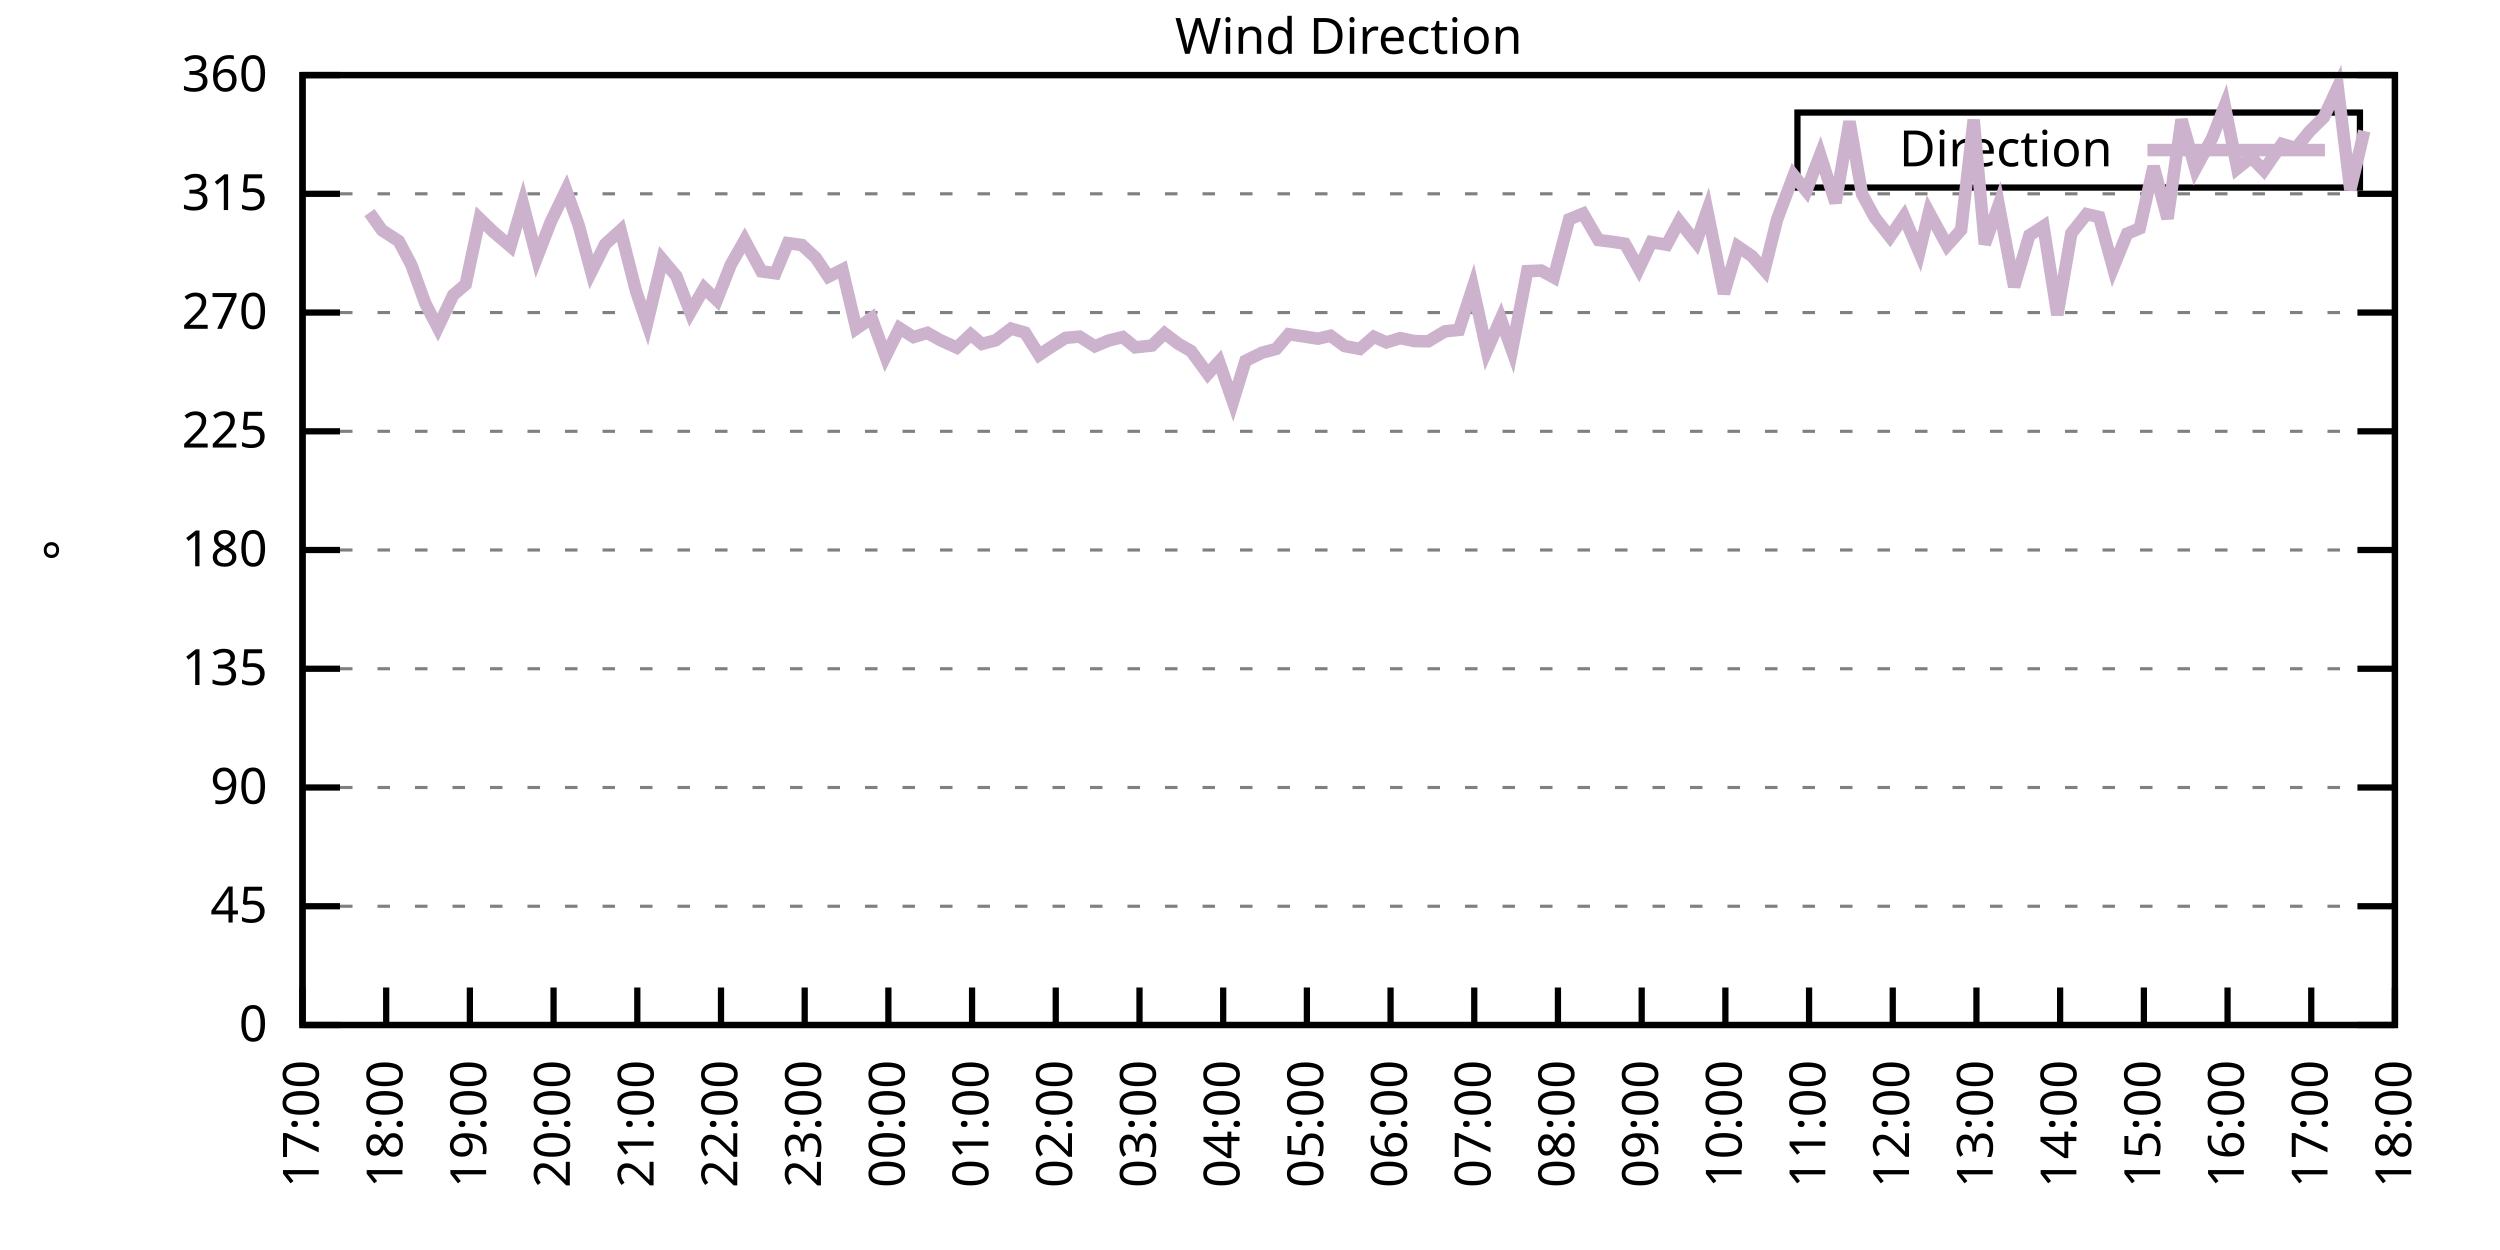
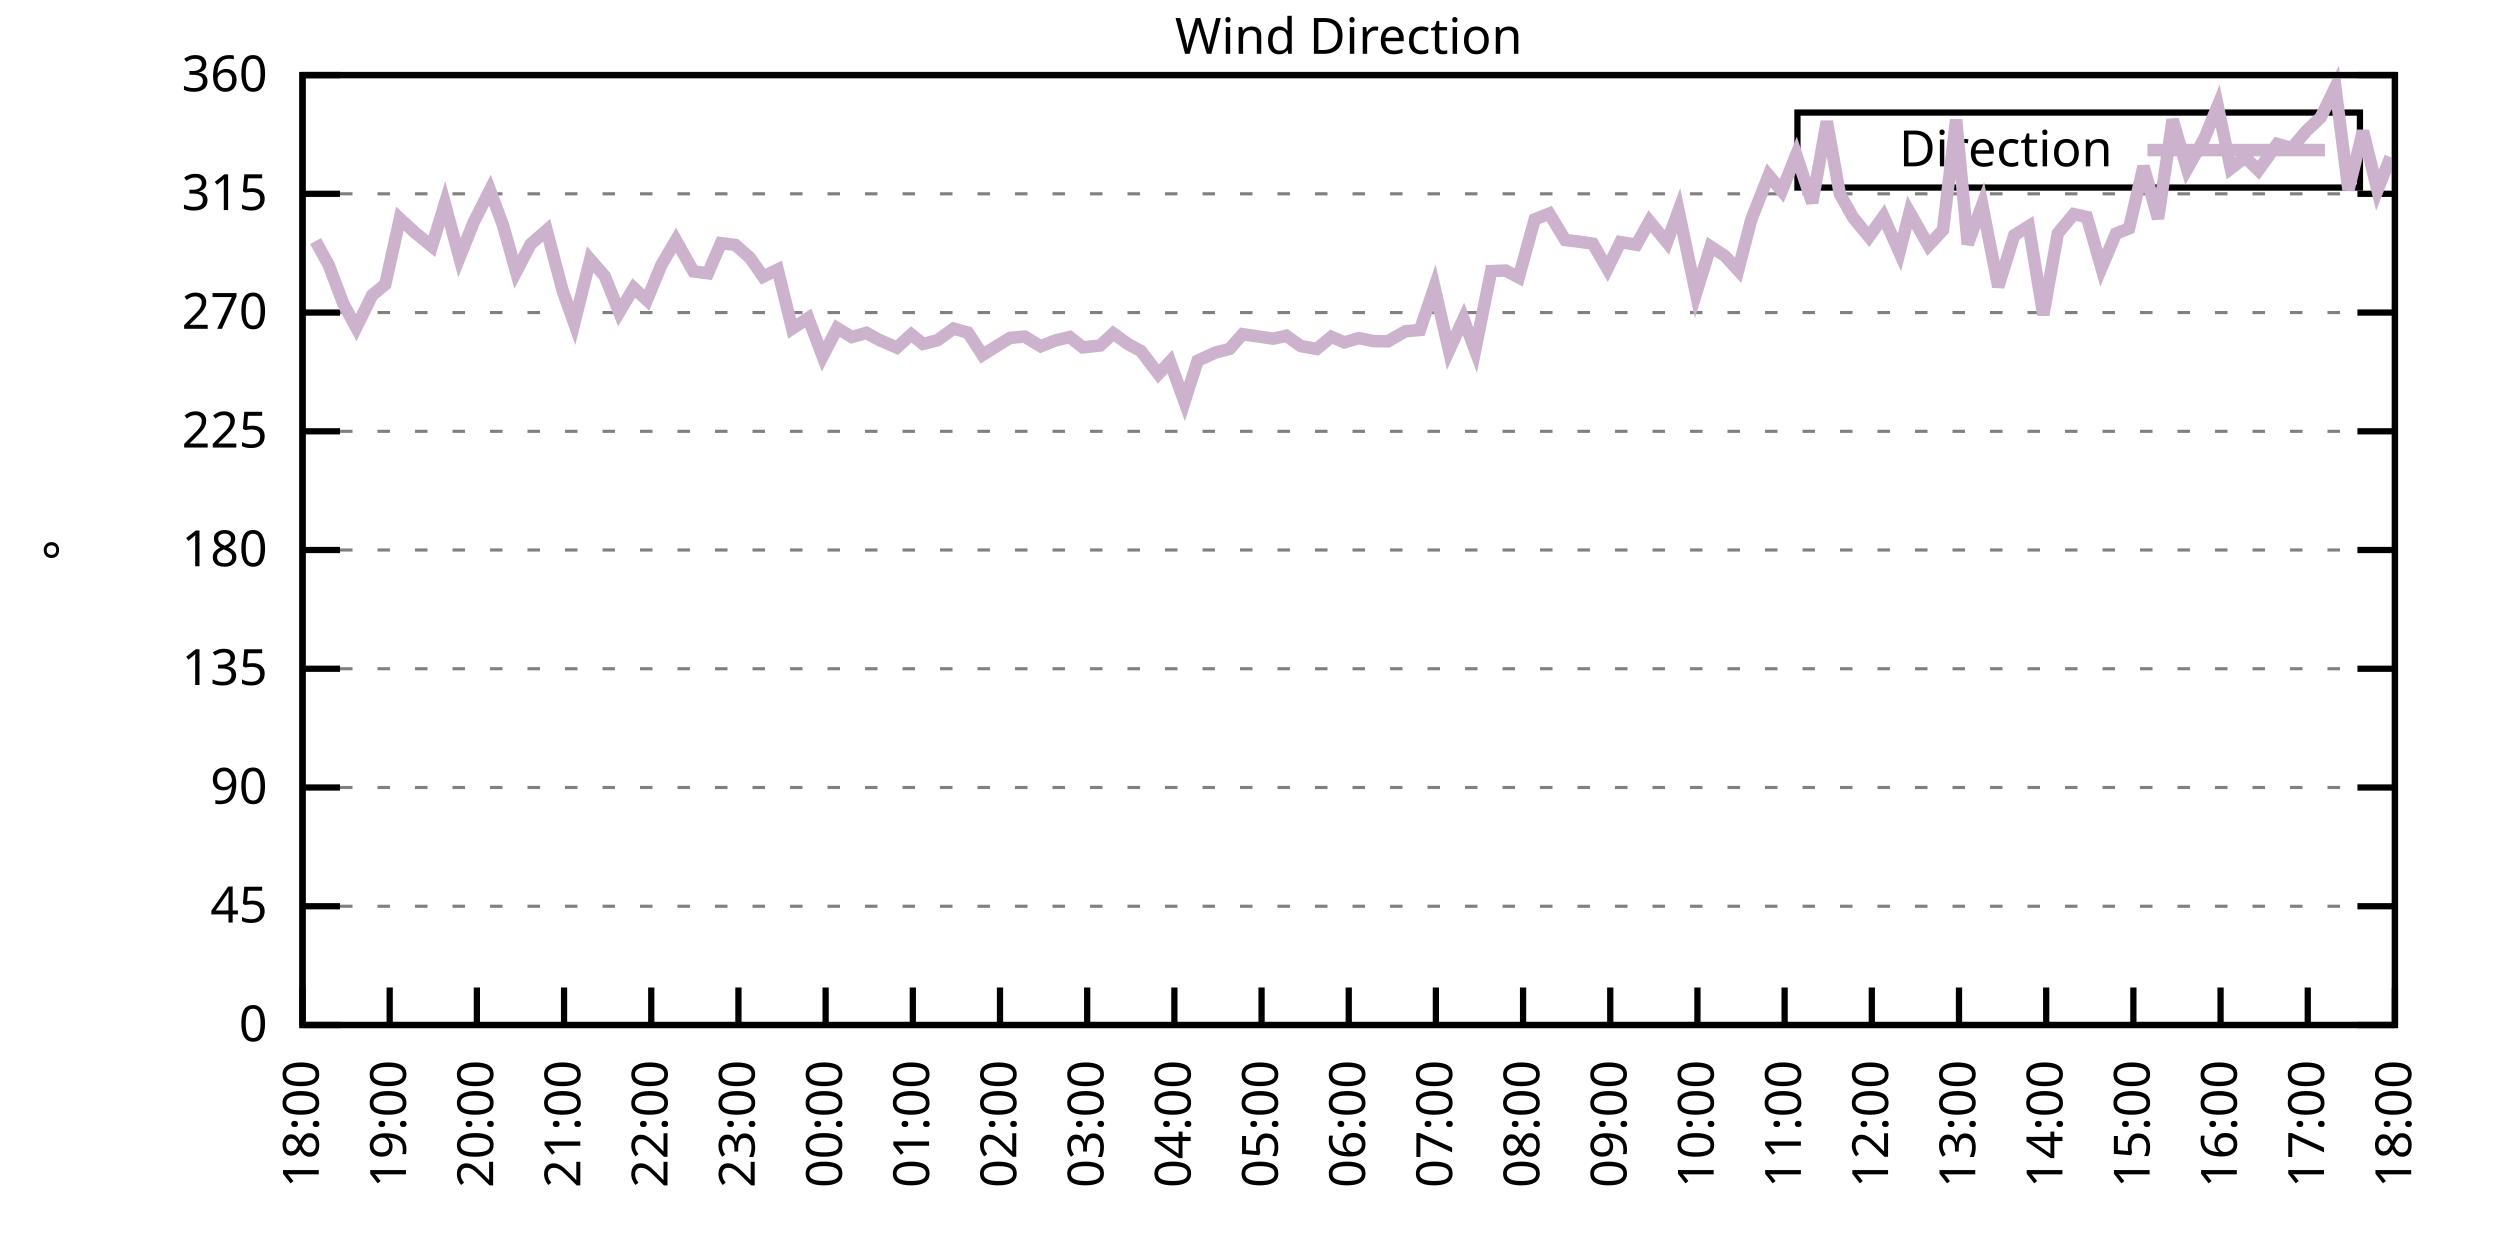
<svg xmlns="http://www.w3.org/2000/svg" xmlns:xlink="http://www.w3.org/1999/xlink" width="400" height="200" viewBox="0 0 400 200">
  <g id="gnuplot_canvas">
    <rect x="0" y="0" width="400" height="200" fill="none" />
    <defs>
      <circle id="gpDot" r="0.5" stroke-width="0.5" stroke="currentColor" />
      <path id="gpPt0" stroke-width="0.333" stroke="currentColor" d="M-1,0 h2 M0,-1 v2" />
      <path id="gpPt1" stroke-width="0.333" stroke="currentColor" d="M-1,-1 L1,1 M1,-1 L-1,1" />
      <path id="gpPt2" stroke-width="0.333" stroke="currentColor" d="M-1,0 L1,0 M0,-1 L0,1 M-1,-1 L1,1 M-1,1 L1,-1" />
      <rect id="gpPt3" stroke-width="0.333" stroke="currentColor" x="-1" y="-1" width="2" height="2" />
      <rect id="gpPt4" stroke-width="0.333" stroke="currentColor" fill="currentColor" x="-1" y="-1" width="2" height="2" />
      <circle id="gpPt5" stroke-width="0.333" stroke="currentColor" cx="0" cy="0" r="1" />
      <use xlink:href="#gpPt5" id="gpPt6" fill="currentColor" stroke="none" />
      <path id="gpPt7" stroke-width="0.333" stroke="currentColor" d="M0,-1.33 L-1.33,0.67 L1.33,0.67 z" />
      <use xlink:href="#gpPt7" id="gpPt8" fill="currentColor" stroke="none" />
      <use xlink:href="#gpPt7" id="gpPt9" stroke="currentColor" transform="rotate(180)" />
      <use xlink:href="#gpPt9" id="gpPt10" fill="currentColor" stroke="none" />
      <use xlink:href="#gpPt3" id="gpPt11" stroke="currentColor" transform="rotate(45)" />
      <use xlink:href="#gpPt11" id="gpPt12" fill="currentColor" stroke="none" />
      <path id="gpPt13" stroke-width="0.333" stroke="currentColor" d="M0,1.330 L1.265,0.411 L0.782,-1.067 L-0.782,-1.076 L-1.265,0.411 z" />
      <use xlink:href="#gpPt13" id="gpPt14" fill="currentColor" stroke="none" />
      <filter id="textbox" filterUnits="objectBoundingBox" x="0" y="0" height="1" width="1">
        <feFlood flood-color="white" flood-opacity="1" result="bgnd" />
        <feComposite in="SourceGraphic" in2="bgnd" operator="atop" />
      </filter>
      <filter id="greybox" filterUnits="objectBoundingBox" x="0" y="0" height="1" width="1">
        <feFlood flood-color="lightgrey" flood-opacity="1" result="grey" />
        <feComposite in="SourceGraphic" in2="grey" operator="atop" />
      </filter>
    </defs>
    <g fill="none" color="white" stroke="currentColor" stroke-width="1.00" stroke-linecap="butt" stroke-linejoin="miter">
</g>
    <g fill="none" color="black" stroke="currentColor" stroke-width="1.00" stroke-linecap="butt" stroke-linejoin="miter">
      <g stroke="none" shape-rendering="crispEdges">
        <polygon fill="rgb(255, 255, 255)" points="48.40,164.00 383.18,164.00 383.18,12.02 48.40,12.02 " />
      </g>
    </g>
    <g fill="none" color="black" stroke="currentColor" stroke-width="1.00" stroke-linecap="butt" stroke-linejoin="miter">
</g>
    <g fill="none" color="black" stroke="black" stroke-width="0.50" stroke-linecap="butt" stroke-linejoin="miter">
</g>
    <g fill="none" color="gray" stroke="currentColor" stroke-width="0.50" stroke-linecap="butt" stroke-linejoin="miter">
      <path stroke="gray" stroke-dasharray="2,4" class="gridline" d="M48.40,164.00 L383.19,164.00  " />
    </g>
    <g fill="none" color="gray" stroke="gray" stroke-width="1.00" stroke-linecap="butt" stroke-linejoin="miter">
</g>
    <g fill="none" color="black" stroke="currentColor" stroke-width="1.00" stroke-linecap="butt" stroke-linejoin="miter">
      <path stroke="black" d="M48.40,164.00 L54.40,164.00 M383.19,164.00 L377.19,164.00  " />
      <g transform="translate(42.80,166.60)" stroke="none" fill="black" font-family="Sans" font-size="8.00" text-anchor="end">
        <text>
          <tspan font-family="Sans"> 0</tspan>
        </text>
      </g>
    </g>
    <g fill="none" color="black" stroke="currentColor" stroke-width="1.00" stroke-linecap="butt" stroke-linejoin="miter">
</g>
    <g fill="none" color="black" stroke="black" stroke-width="0.50" stroke-linecap="butt" stroke-linejoin="miter">
</g>
    <g fill="none" color="gray" stroke="currentColor" stroke-width="0.50" stroke-linecap="butt" stroke-linejoin="miter">
      <path stroke="gray" stroke-dasharray="2,4" class="gridline" d="M48.40,145.00 L383.19,145.00  " />
    </g>
    <g fill="none" color="gray" stroke="gray" stroke-width="1.00" stroke-linecap="butt" stroke-linejoin="miter">
</g>
    <g fill="none" color="black" stroke="currentColor" stroke-width="1.00" stroke-linecap="butt" stroke-linejoin="miter">
      <path stroke="black" d="M48.40,145.00 L54.40,145.00 M383.19,145.00 L377.19,145.00  " />
      <g transform="translate(42.80,147.60)" stroke="none" fill="black" font-family="Sans" font-size="8.00" text-anchor="end">
        <text>
          <tspan font-family="Sans"> 45</tspan>
        </text>
      </g>
    </g>
    <g fill="none" color="black" stroke="currentColor" stroke-width="1.00" stroke-linecap="butt" stroke-linejoin="miter">
</g>
    <g fill="none" color="black" stroke="black" stroke-width="0.50" stroke-linecap="butt" stroke-linejoin="miter">
</g>
    <g fill="none" color="gray" stroke="currentColor" stroke-width="0.50" stroke-linecap="butt" stroke-linejoin="miter">
      <path stroke="gray" stroke-dasharray="2,4" class="gridline" d="M48.40,126.00 L383.19,126.00  " />
    </g>
    <g fill="none" color="gray" stroke="gray" stroke-width="1.00" stroke-linecap="butt" stroke-linejoin="miter">
</g>
    <g fill="none" color="black" stroke="currentColor" stroke-width="1.00" stroke-linecap="butt" stroke-linejoin="miter">
      <path stroke="black" d="M48.40,126.00 L54.40,126.00 M383.19,126.00 L377.19,126.00  " />
      <g transform="translate(42.80,128.60)" stroke="none" fill="black" font-family="Sans" font-size="8.00" text-anchor="end">
        <text>
          <tspan font-family="Sans"> 90</tspan>
        </text>
      </g>
    </g>
    <g fill="none" color="black" stroke="currentColor" stroke-width="1.00" stroke-linecap="butt" stroke-linejoin="miter">
</g>
    <g fill="none" color="black" stroke="black" stroke-width="0.50" stroke-linecap="butt" stroke-linejoin="miter">
</g>
    <g fill="none" color="gray" stroke="currentColor" stroke-width="0.50" stroke-linecap="butt" stroke-linejoin="miter">
      <path stroke="gray" stroke-dasharray="2,4" class="gridline" d="M48.40,107.00 L383.19,107.00  " />
    </g>
    <g fill="none" color="gray" stroke="gray" stroke-width="1.00" stroke-linecap="butt" stroke-linejoin="miter">
</g>
    <g fill="none" color="black" stroke="currentColor" stroke-width="1.00" stroke-linecap="butt" stroke-linejoin="miter">
      <path stroke="black" d="M48.40,107.00 L54.40,107.00 M383.19,107.00 L377.19,107.00  " />
      <g transform="translate(42.80,109.60)" stroke="none" fill="black" font-family="Sans" font-size="8.00" text-anchor="end">
        <text>
          <tspan font-family="Sans"> 135</tspan>
        </text>
      </g>
    </g>
    <g fill="none" color="black" stroke="currentColor" stroke-width="1.00" stroke-linecap="butt" stroke-linejoin="miter">
</g>
    <g fill="none" color="black" stroke="black" stroke-width="0.50" stroke-linecap="butt" stroke-linejoin="miter">
</g>
    <g fill="none" color="gray" stroke="currentColor" stroke-width="0.50" stroke-linecap="butt" stroke-linejoin="miter">
      <path stroke="gray" stroke-dasharray="2,4" class="gridline" d="M48.40,88.00 L383.19,88.00  " />
    </g>
    <g fill="none" color="gray" stroke="gray" stroke-width="1.00" stroke-linecap="butt" stroke-linejoin="miter">
</g>
    <g fill="none" color="black" stroke="currentColor" stroke-width="1.00" stroke-linecap="butt" stroke-linejoin="miter">
      <path stroke="black" d="M48.40,88.00 L54.40,88.00 M383.19,88.00 L377.19,88.00  " />
      <g transform="translate(42.80,90.60)" stroke="none" fill="black" font-family="Sans" font-size="8.00" text-anchor="end">
        <text>
          <tspan font-family="Sans"> 180</tspan>
        </text>
      </g>
    </g>
    <g fill="none" color="black" stroke="currentColor" stroke-width="1.00" stroke-linecap="butt" stroke-linejoin="miter">
</g>
    <g fill="none" color="black" stroke="black" stroke-width="0.50" stroke-linecap="butt" stroke-linejoin="miter">
</g>
    <g fill="none" color="gray" stroke="currentColor" stroke-width="0.50" stroke-linecap="butt" stroke-linejoin="miter">
      <path stroke="gray" stroke-dasharray="2,4" class="gridline" d="M48.40,69.01 L383.19,69.01  " />
    </g>
    <g fill="none" color="gray" stroke="gray" stroke-width="1.00" stroke-linecap="butt" stroke-linejoin="miter">
</g>
    <g fill="none" color="black" stroke="currentColor" stroke-width="1.00" stroke-linecap="butt" stroke-linejoin="miter">
      <path stroke="black" d="M48.40,69.01 L54.40,69.01 M383.19,69.01 L377.19,69.01  " />
      <g transform="translate(42.80,71.61)" stroke="none" fill="black" font-family="Sans" font-size="8.00" text-anchor="end">
        <text>
          <tspan font-family="Sans"> 225</tspan>
        </text>
      </g>
    </g>
    <g fill="none" color="black" stroke="currentColor" stroke-width="1.00" stroke-linecap="butt" stroke-linejoin="miter">
</g>
    <g fill="none" color="black" stroke="black" stroke-width="0.50" stroke-linecap="butt" stroke-linejoin="miter">
</g>
    <g fill="none" color="gray" stroke="currentColor" stroke-width="0.50" stroke-linecap="butt" stroke-linejoin="miter">
      <path stroke="gray" stroke-dasharray="2,4" class="gridline" d="M48.40,50.01 L383.19,50.01  " />
    </g>
    <g fill="none" color="gray" stroke="gray" stroke-width="1.00" stroke-linecap="butt" stroke-linejoin="miter">
</g>
    <g fill="none" color="black" stroke="currentColor" stroke-width="1.00" stroke-linecap="butt" stroke-linejoin="miter">
      <path stroke="black" d="M48.40,50.01 L54.40,50.01 M383.19,50.01 L377.19,50.01  " />
      <g transform="translate(42.80,52.61)" stroke="none" fill="black" font-family="Sans" font-size="8.00" text-anchor="end">
        <text>
          <tspan font-family="Sans"> 270</tspan>
        </text>
      </g>
    </g>
    <g fill="none" color="black" stroke="currentColor" stroke-width="1.00" stroke-linecap="butt" stroke-linejoin="miter">
</g>
    <g fill="none" color="black" stroke="black" stroke-width="0.50" stroke-linecap="butt" stroke-linejoin="miter">
</g>
    <g fill="none" color="gray" stroke="currentColor" stroke-width="0.50" stroke-linecap="butt" stroke-linejoin="miter">
      <path stroke="gray" stroke-dasharray="2,4" class="gridline" d="M48.40,31.01 L383.19,31.01  " />
    </g>
    <g fill="none" color="gray" stroke="gray" stroke-width="1.00" stroke-linecap="butt" stroke-linejoin="miter">
</g>
    <g fill="none" color="black" stroke="currentColor" stroke-width="1.00" stroke-linecap="butt" stroke-linejoin="miter">
      <path stroke="black" d="M48.40,31.01 L54.40,31.01 M383.19,31.01 L377.19,31.01  " />
      <g transform="translate(42.80,33.61)" stroke="none" fill="black" font-family="Sans" font-size="8.00" text-anchor="end">
        <text>
          <tspan font-family="Sans"> 315</tspan>
        </text>
      </g>
    </g>
    <g fill="none" color="black" stroke="currentColor" stroke-width="1.00" stroke-linecap="butt" stroke-linejoin="miter">
</g>
    <g fill="none" color="black" stroke="black" stroke-width="0.50" stroke-linecap="butt" stroke-linejoin="miter">
</g>
    <g fill="none" color="gray" stroke="currentColor" stroke-width="0.50" stroke-linecap="butt" stroke-linejoin="miter">
      <path stroke="gray" stroke-dasharray="2,4" class="gridline" d="M48.40,12.01 L383.19,12.01  " />
    </g>
    <g fill="none" color="gray" stroke="gray" stroke-width="1.00" stroke-linecap="butt" stroke-linejoin="miter">
</g>
    <g fill="none" color="black" stroke="currentColor" stroke-width="1.00" stroke-linecap="butt" stroke-linejoin="miter">
      <path stroke="black" d="M48.40,12.01 L54.40,12.01 M383.19,12.01 L377.19,12.01  " />
      <g transform="translate(42.80,14.61)" stroke="none" fill="black" font-family="Sans" font-size="8.00" text-anchor="end">
        <text>
          <tspan font-family="Sans"> 360</tspan>
        </text>
      </g>
    </g>
    <g fill="none" color="black" stroke="currentColor" stroke-width="1.00" stroke-linecap="butt" stroke-linejoin="miter">
      <path stroke="black" d="M48.40,164.00 L48.40,158.00  " />
      <g transform="translate(51.00,169.60) rotate(270.00)" stroke="none" fill="black" font-family="Sans" font-size="8.00" text-anchor="end">
        <text>
-           <tspan font-family="Sans">17:00</tspan>
-         </text>
-       </g>
-     </g>
-     <g fill="none" color="black" stroke="currentColor" stroke-width="1.00" stroke-linecap="butt" stroke-linejoin="miter">
-       <path stroke="black" d="M61.79,164.00 L61.79,158.00  " />
-       <g transform="translate(64.39,169.60) rotate(270.00)" stroke="none" fill="black" font-family="Sans" font-size="8.00" text-anchor="end">
-         <text>
          <tspan font-family="Sans">18:00</tspan>
        </text>
      </g>
    </g>
    <g fill="none" color="black" stroke="currentColor" stroke-width="1.00" stroke-linecap="butt" stroke-linejoin="miter">
-       <path stroke="black" d="M75.18,164.00 L75.18,158.00  " />
-       <g transform="translate(77.78,169.60) rotate(270.00)" stroke="none" fill="black" font-family="Sans" font-size="8.00" text-anchor="end">
+       <path stroke="black" d="M62.35,164.00 L62.35,158.00  " />
+       <g transform="translate(64.95,169.60) rotate(270.00)" stroke="none" fill="black" font-family="Sans" font-size="8.00" text-anchor="end">
        <text>
          <tspan font-family="Sans">19:00</tspan>
        </text>
      </g>
    </g>
    <g fill="none" color="black" stroke="currentColor" stroke-width="1.00" stroke-linecap="butt" stroke-linejoin="miter">
-       <path stroke="black" d="M88.57,164.00 L88.57,158.00  " />
-       <g transform="translate(91.17,169.60) rotate(270.00)" stroke="none" fill="black" font-family="Sans" font-size="8.00" text-anchor="end">
+       <path stroke="black" d="M76.30,164.00 L76.30,158.00  " />
+       <g transform="translate(78.90,169.60) rotate(270.00)" stroke="none" fill="black" font-family="Sans" font-size="8.00" text-anchor="end">
        <text>
          <tspan font-family="Sans">20:00</tspan>
        </text>
      </g>
    </g>
    <g fill="none" color="black" stroke="currentColor" stroke-width="1.00" stroke-linecap="butt" stroke-linejoin="miter">
-       <path stroke="black" d="M101.97,164.00 L101.97,158.00  " />
-       <g transform="translate(104.57,169.60) rotate(270.00)" stroke="none" fill="black" font-family="Sans" font-size="8.00" text-anchor="end">
+       <path stroke="black" d="M90.25,164.00 L90.25,158.00  " />
+       <g transform="translate(92.85,169.60) rotate(270.00)" stroke="none" fill="black" font-family="Sans" font-size="8.00" text-anchor="end">
        <text>
          <tspan font-family="Sans">21:00</tspan>
        </text>
      </g>
    </g>
    <g fill="none" color="black" stroke="currentColor" stroke-width="1.00" stroke-linecap="butt" stroke-linejoin="miter">
-       <path stroke="black" d="M115.36,164.00 L115.36,158.00  " />
-       <g transform="translate(117.96,169.60) rotate(270.00)" stroke="none" fill="black" font-family="Sans" font-size="8.00" text-anchor="end">
+       <path stroke="black" d="M104.20,164.00 L104.20,158.00  " />
+       <g transform="translate(106.80,169.60) rotate(270.00)" stroke="none" fill="black" font-family="Sans" font-size="8.00" text-anchor="end">
        <text>
          <tspan font-family="Sans">22:00</tspan>
        </text>
      </g>
    </g>
    <g fill="none" color="black" stroke="currentColor" stroke-width="1.00" stroke-linecap="butt" stroke-linejoin="miter">
-       <path stroke="black" d="M128.75,164.00 L128.75,158.00  " />
-       <g transform="translate(131.35,169.60) rotate(270.00)" stroke="none" fill="black" font-family="Sans" font-size="8.00" text-anchor="end">
+       <path stroke="black" d="M118.15,164.00 L118.15,158.00  " />
+       <g transform="translate(120.75,169.60) rotate(270.00)" stroke="none" fill="black" font-family="Sans" font-size="8.00" text-anchor="end">
        <text>
          <tspan font-family="Sans">23:00</tspan>
        </text>
      </g>
    </g>
    <g fill="none" color="black" stroke="currentColor" stroke-width="1.00" stroke-linecap="butt" stroke-linejoin="miter">
-       <path stroke="black" d="M142.14,164.00 L142.14,158.00  " />
-       <g transform="translate(144.74,169.60) rotate(270.00)" stroke="none" fill="black" font-family="Sans" font-size="8.00" text-anchor="end">
+       <path stroke="black" d="M132.10,164.00 L132.10,158.00  " />
+       <g transform="translate(134.70,169.60) rotate(270.00)" stroke="none" fill="black" font-family="Sans" font-size="8.00" text-anchor="end">
        <text>
          <tspan font-family="Sans">00:00</tspan>
        </text>
      </g>
    </g>
    <g fill="none" color="black" stroke="currentColor" stroke-width="1.00" stroke-linecap="butt" stroke-linejoin="miter">
-       <path stroke="black" d="M155.53,164.00 L155.53,158.00  " />
-       <g transform="translate(158.13,169.60) rotate(270.00)" stroke="none" fill="black" font-family="Sans" font-size="8.00" text-anchor="end">
+       <path stroke="black" d="M146.05,164.00 L146.05,158.00  " />
+       <g transform="translate(148.65,169.60) rotate(270.00)" stroke="none" fill="black" font-family="Sans" font-size="8.00" text-anchor="end">
        <text>
          <tspan font-family="Sans">01:00</tspan>
        </text>
      </g>
    </g>
    <g fill="none" color="black" stroke="currentColor" stroke-width="1.00" stroke-linecap="butt" stroke-linejoin="miter">
-       <path stroke="black" d="M168.92,164.00 L168.92,158.00  " />
-       <g transform="translate(171.52,169.60) rotate(270.00)" stroke="none" fill="black" font-family="Sans" font-size="8.00" text-anchor="end">
+       <path stroke="black" d="M160.00,164.00 L160.00,158.00  " />
+       <g transform="translate(162.60,169.60) rotate(270.00)" stroke="none" fill="black" font-family="Sans" font-size="8.00" text-anchor="end">
        <text>
          <tspan font-family="Sans">02:00</tspan>
        </text>
      </g>
    </g>
    <g fill="none" color="black" stroke="currentColor" stroke-width="1.00" stroke-linecap="butt" stroke-linejoin="miter">
-       <path stroke="black" d="M182.32,164.00 L182.32,158.00  " />
-       <g transform="translate(184.92,169.60) rotate(270.00)" stroke="none" fill="black" font-family="Sans" font-size="8.00" text-anchor="end">
+       <path stroke="black" d="M173.95,164.00 L173.95,158.00  " />
+       <g transform="translate(176.55,169.60) rotate(270.00)" stroke="none" fill="black" font-family="Sans" font-size="8.00" text-anchor="end">
        <text>
          <tspan font-family="Sans">03:00</tspan>
        </text>
      </g>
    </g>
    <g fill="none" color="black" stroke="currentColor" stroke-width="1.00" stroke-linecap="butt" stroke-linejoin="miter">
-       <path stroke="black" d="M195.71,164.00 L195.71,158.00  " />
-       <g transform="translate(198.31,169.60) rotate(270.00)" stroke="none" fill="black" font-family="Sans" font-size="8.00" text-anchor="end">
+       <path stroke="black" d="M187.90,164.00 L187.90,158.00  " />
+       <g transform="translate(190.50,169.60) rotate(270.00)" stroke="none" fill="black" font-family="Sans" font-size="8.00" text-anchor="end">
        <text>
          <tspan font-family="Sans">04:00</tspan>
        </text>
      </g>
    </g>
    <g fill="none" color="black" stroke="currentColor" stroke-width="1.00" stroke-linecap="butt" stroke-linejoin="miter">
-       <path stroke="black" d="M209.10,164.00 L209.10,158.00  " />
-       <g transform="translate(211.70,169.60) rotate(270.00)" stroke="none" fill="black" font-family="Sans" font-size="8.00" text-anchor="end">
+       <path stroke="black" d="M201.85,164.00 L201.85,158.00  " />
+       <g transform="translate(204.45,169.60) rotate(270.00)" stroke="none" fill="black" font-family="Sans" font-size="8.00" text-anchor="end">
        <text>
          <tspan font-family="Sans">05:00</tspan>
        </text>
      </g>
    </g>
    <g fill="none" color="black" stroke="currentColor" stroke-width="1.00" stroke-linecap="butt" stroke-linejoin="miter">
-       <path stroke="black" d="M222.49,164.00 L222.49,158.00  " />
-       <g transform="translate(225.09,169.60) rotate(270.00)" stroke="none" fill="black" font-family="Sans" font-size="8.00" text-anchor="end">
+       <path stroke="black" d="M215.80,164.00 L215.80,158.00  " />
+       <g transform="translate(218.40,169.60) rotate(270.00)" stroke="none" fill="black" font-family="Sans" font-size="8.00" text-anchor="end">
        <text>
          <tspan font-family="Sans">06:00</tspan>
        </text>
      </g>
    </g>
    <g fill="none" color="black" stroke="currentColor" stroke-width="1.00" stroke-linecap="butt" stroke-linejoin="miter">
-       <path stroke="black" d="M235.88,164.00 L235.88,158.00  " />
-       <g transform="translate(238.48,169.60) rotate(270.00)" stroke="none" fill="black" font-family="Sans" font-size="8.00" text-anchor="end">
+       <path stroke="black" d="M229.74,164.00 L229.74,158.00  " />
+       <g transform="translate(232.34,169.60) rotate(270.00)" stroke="none" fill="black" font-family="Sans" font-size="8.00" text-anchor="end">
        <text>
          <tspan font-family="Sans">07:00</tspan>
        </text>
      </g>
    </g>
    <g fill="none" color="black" stroke="currentColor" stroke-width="1.00" stroke-linecap="butt" stroke-linejoin="miter">
-       <path stroke="black" d="M249.27,164.00 L249.27,158.00  " />
-       <g transform="translate(251.87,169.60) rotate(270.00)" stroke="none" fill="black" font-family="Sans" font-size="8.00" text-anchor="end">
+       <path stroke="black" d="M243.69,164.00 L243.69,158.00  " />
+       <g transform="translate(246.29,169.60) rotate(270.00)" stroke="none" fill="black" font-family="Sans" font-size="8.00" text-anchor="end">
        <text>
          <tspan font-family="Sans">08:00</tspan>
        </text>
      </g>
    </g>
    <g fill="none" color="black" stroke="currentColor" stroke-width="1.00" stroke-linecap="butt" stroke-linejoin="miter">
-       <path stroke="black" d="M262.67,164.00 L262.67,158.00  " />
-       <g transform="translate(265.27,169.60) rotate(270.00)" stroke="none" fill="black" font-family="Sans" font-size="8.00" text-anchor="end">
+       <path stroke="black" d="M257.64,164.00 L257.64,158.00  " />
+       <g transform="translate(260.24,169.60) rotate(270.00)" stroke="none" fill="black" font-family="Sans" font-size="8.00" text-anchor="end">
        <text>
          <tspan font-family="Sans">09:00</tspan>
        </text>
      </g>
    </g>
    <g fill="none" color="black" stroke="currentColor" stroke-width="1.00" stroke-linecap="butt" stroke-linejoin="miter">
-       <path stroke="black" d="M276.06,164.00 L276.06,158.00  " />
-       <g transform="translate(278.66,169.60) rotate(270.00)" stroke="none" fill="black" font-family="Sans" font-size="8.00" text-anchor="end">
+       <path stroke="black" d="M271.59,164.00 L271.59,158.00  " />
+       <g transform="translate(274.19,169.60) rotate(270.00)" stroke="none" fill="black" font-family="Sans" font-size="8.00" text-anchor="end">
        <text>
          <tspan font-family="Sans">10:00</tspan>
        </text>
      </g>
    </g>
    <g fill="none" color="black" stroke="currentColor" stroke-width="1.00" stroke-linecap="butt" stroke-linejoin="miter">
-       <path stroke="black" d="M289.45,164.00 L289.45,158.00  " />
-       <g transform="translate(292.05,169.60) rotate(270.00)" stroke="none" fill="black" font-family="Sans" font-size="8.00" text-anchor="end">
+       <path stroke="black" d="M285.54,164.00 L285.54,158.00  " />
+       <g transform="translate(288.14,169.60) rotate(270.00)" stroke="none" fill="black" font-family="Sans" font-size="8.00" text-anchor="end">
        <text>
          <tspan font-family="Sans">11:00</tspan>
        </text>
      </g>
    </g>
    <g fill="none" color="black" stroke="currentColor" stroke-width="1.00" stroke-linecap="butt" stroke-linejoin="miter">
-       <path stroke="black" d="M302.84,164.00 L302.84,158.00  " />
-       <g transform="translate(305.44,169.60) rotate(270.00)" stroke="none" fill="black" font-family="Sans" font-size="8.00" text-anchor="end">
+       <path stroke="black" d="M299.49,164.00 L299.49,158.00  " />
+       <g transform="translate(302.09,169.60) rotate(270.00)" stroke="none" fill="black" font-family="Sans" font-size="8.00" text-anchor="end">
        <text>
          <tspan font-family="Sans">12:00</tspan>
        </text>
      </g>
    </g>
    <g fill="none" color="black" stroke="currentColor" stroke-width="1.00" stroke-linecap="butt" stroke-linejoin="miter">
-       <path stroke="black" d="M316.23,164.00 L316.23,158.00  " />
-       <g transform="translate(318.83,169.60) rotate(270.00)" stroke="none" fill="black" font-family="Sans" font-size="8.00" text-anchor="end">
+       <path stroke="black" d="M313.44,164.00 L313.44,158.00  " />
+       <g transform="translate(316.04,169.60) rotate(270.00)" stroke="none" fill="black" font-family="Sans" font-size="8.00" text-anchor="end">
        <text>
          <tspan font-family="Sans">13:00</tspan>
        </text>
      </g>
    </g>
    <g fill="none" color="black" stroke="currentColor" stroke-width="1.00" stroke-linecap="butt" stroke-linejoin="miter">
-       <path stroke="black" d="M329.62,164.00 L329.62,158.00  " />
-       <g transform="translate(332.22,169.60) rotate(270.00)" stroke="none" fill="black" font-family="Sans" font-size="8.00" text-anchor="end">
+       <path stroke="black" d="M327.39,164.00 L327.39,158.00  " />
+       <g transform="translate(329.99,169.60) rotate(270.00)" stroke="none" fill="black" font-family="Sans" font-size="8.00" text-anchor="end">
        <text>
          <tspan font-family="Sans">14:00</tspan>
        </text>
      </g>
    </g>
    <g fill="none" color="black" stroke="currentColor" stroke-width="1.00" stroke-linecap="butt" stroke-linejoin="miter">
-       <path stroke="black" d="M343.02,164.00 L343.02,158.00  " />
-       <g transform="translate(345.62,169.60) rotate(270.00)" stroke="none" fill="black" font-family="Sans" font-size="8.00" text-anchor="end">
+       <path stroke="black" d="M341.34,164.00 L341.34,158.00  " />
+       <g transform="translate(343.94,169.60) rotate(270.00)" stroke="none" fill="black" font-family="Sans" font-size="8.00" text-anchor="end">
        <text>
          <tspan font-family="Sans">15:00</tspan>
        </text>
      </g>
    </g>
    <g fill="none" color="black" stroke="currentColor" stroke-width="1.00" stroke-linecap="butt" stroke-linejoin="miter">
-       <path stroke="black" d="M356.41,164.00 L356.41,158.00  " />
-       <g transform="translate(359.01,169.60) rotate(270.00)" stroke="none" fill="black" font-family="Sans" font-size="8.00" text-anchor="end">
+       <path stroke="black" d="M355.29,164.00 L355.29,158.00  " />
+       <g transform="translate(357.89,169.60) rotate(270.00)" stroke="none" fill="black" font-family="Sans" font-size="8.00" text-anchor="end">
        <text>
          <tspan font-family="Sans">16:00</tspan>
        </text>
      </g>
    </g>
    <g fill="none" color="black" stroke="currentColor" stroke-width="1.00" stroke-linecap="butt" stroke-linejoin="miter">
-       <path stroke="black" d="M369.80,164.00 L369.80,158.00  " />
-       <g transform="translate(372.40,169.60) rotate(270.00)" stroke="none" fill="black" font-family="Sans" font-size="8.00" text-anchor="end">
+       <path stroke="black" d="M369.24,164.00 L369.24,158.00  " />
+       <g transform="translate(371.84,169.60) rotate(270.00)" stroke="none" fill="black" font-family="Sans" font-size="8.00" text-anchor="end">
        <text>
          <tspan font-family="Sans">17:00</tspan>
        </text>
      </g>
    </g>
    <g fill="none" color="black" stroke="currentColor" stroke-width="1.00" stroke-linecap="butt" stroke-linejoin="miter">
      <path stroke="black" d="M383.19,164.00 L383.19,158.00  " />
      <g transform="translate(385.79,169.60) rotate(270.00)" stroke="none" fill="black" font-family="Sans" font-size="8.00" text-anchor="end">
        <text>
          <tspan font-family="Sans">18:00</tspan>
        </text>
      </g>
    </g>
    <g fill="none" color="black" stroke="currentColor" stroke-width="1.00" stroke-linecap="butt" stroke-linejoin="miter">
</g>
    <g fill="none" color="black" stroke="currentColor" stroke-width="1.00" stroke-linecap="butt" stroke-linejoin="miter">
      <path stroke="black" d="M48.40,12.01 L48.40,164.00 L383.19,164.00 L383.19,12.01 L48.40,12.01 Z  " />
    </g>
    <g fill="none" color="black" stroke="currentColor" stroke-width="1.00" stroke-linecap="butt" stroke-linejoin="miter">
</g>
    <g fill="none" color="black" stroke="currentColor" stroke-width="1.00" stroke-linecap="butt" stroke-linejoin="miter">
      <path stroke="black" d="M287.59,30.01 L287.59,18.01 L377.59,18.01 L377.59,30.01 L287.59,30.01 Z  " />
    </g>
    <g id="Wind_direction_plot_1">
      <g fill="none" color="white" stroke="black" stroke-width="2.00" stroke-linecap="butt" stroke-linejoin="miter">
</g>
      <g fill="none" color="black" stroke="currentColor" stroke-width="2.00" stroke-linecap="butt" stroke-linejoin="miter">
        <g transform="translate(337.99,26.61)" stroke="none" fill="black" font-family="Sans" font-size="8.00" text-anchor="end">
          <text>
            <tspan font-family="Sans">Direction</tspan>
          </text>
        </g>
      </g>
      <g fill="none" color="black" stroke="currentColor" stroke-width="2.00" stroke-linecap="butt" stroke-linejoin="miter">
-         <path stroke="rgb(204, 178, 204)" d="M343.59,24.01 L371.99,24.01 M59.11,34.01 L61.12,36.84 L63.80,38.57 L65.81,42.37 L68.04,48.53 L70.05,52.41   L72.50,47.22 L74.51,45.49 L76.75,34.98 L78.98,37.13 L81.66,39.41 L83.66,32.57 L85.90,41.23 L88.13,35.48   L90.58,30.42 L92.59,36.03 L94.60,43.51 L96.83,39.07 L99.29,36.84 L101.74,46.50 L103.53,51.74 L105.98,41.52   L108.22,44.18 L110.45,49.97 L112.68,46.08 L114.69,48.02 L116.92,42.37 L119.15,38.44 L121.83,43.42 L124.06,43.72   L126.07,38.90 L128.30,39.20 L130.54,41.27 L132.54,44.27 L134.78,43.13 L137.01,52.58 L139.46,50.89 L141.69,57.02   L143.93,52.50 L146.16,53.93 L148.39,53.26 L150.40,54.40 L153.08,55.62 L155.31,53.51 L157.10,55.03 L159.33,54.44   L161.78,52.58 L164.01,53.22 L166.25,56.80 L168.03,55.62 L170.49,54.06 L172.72,53.85 L175.17,55.41 L177.41,54.48   L179.64,53.93 L181.65,55.58 L184.32,55.28 L186.33,53.34 L188.57,55.03 L190.57,56.17 L193.25,59.84 L195.04,57.86   L197.27,64.28 L199.28,57.73 L201.96,56.42 L204.19,55.83 L206.20,53.47 L210.88,54.19 L212.89,53.72 L215.13,55.37   L217.58,55.83 L219.81,53.89 L221.82,54.78 L224.05,54.10 L226.29,54.57 L228.52,54.61 L231.20,53.01 L233.43,52.79   L235.66,45.95 L237.89,56.09 L240.12,51.02 L241.91,56.04 L244.36,43.38 L246.60,43.29 L248.60,44.39 L251.06,35.10   L253.29,34.18 L255.75,38.40 L257.76,38.65 L259.99,38.99 L262.22,43.00 L264.23,38.73 L266.68,39.16 L268.69,35.40   L271.37,38.78 L273.16,33.71 L275.83,46.97 L278.07,39.45 L280.30,40.97 L282.31,43.25 L284.32,35.15 L286.99,28.05   L289.00,30.54 L291.23,24.76 L293.69,32.44 L295.92,19.44 L297.93,31.05 L299.94,34.77 L302.39,37.89 L304.63,34.64   L307.08,40.38 L308.64,33.96 L311.54,39.28 L313.78,36.79 L315.79,19.15 L317.57,39.07 L319.80,32.78 L322.26,45.87   L324.71,37.64 L326.95,36.20 L329.18,50.39 L331.41,37.34 L333.86,34.26 L335.87,34.72 L338.10,42.87 L340.34,37.38   L342.35,36.54 L344.58,26.62 L346.81,34.98 L349.04,19.15 L351.27,27.04 L353.95,22.10 L355.96,16.95 L357.97,26.96   L360.20,25.18 L362.21,27.25 L365.11,23.03 L367.34,23.70 L369.58,20.96 L371.81,18.77 L374.04,13.95 L376.05,30.38   L378.28,20.96  " />
+         <path stroke="rgb(204, 178, 204)" d="M343.59,24.01 L371.99,24.01 M50.49,38.57 L52.58,42.37 L54.91,48.53 L57.00,52.41 L59.56,47.22 L61.65,45.49   L63.98,34.98 L66.30,37.13 L69.09,39.41 L71.18,32.57 L73.51,41.23 L75.83,35.48 L78.39,30.42 L80.48,36.03   L82.58,43.51 L84.90,39.07 L87.46,36.84 L90.02,46.50 L91.88,51.74 L94.43,41.52 L96.76,44.18 L99.08,49.97   L101.41,46.08 L103.50,48.02 L105.83,42.37 L108.15,38.44 L110.94,43.42 L113.27,43.72 L115.36,38.90 L117.68,39.20   L120.01,41.27 L122.10,44.27 L124.43,43.13 L126.75,52.58 L129.31,50.89 L131.63,57.02 L133.96,52.50 L136.28,53.93   L138.61,53.26 L140.70,54.40 L143.49,55.62 L145.81,53.51 L147.67,55.03 L150.00,54.44 L152.56,52.58 L154.88,53.22   L157.21,56.80 L159.07,55.62 L161.62,54.06 L163.95,53.85 L166.51,55.41 L168.83,54.48 L171.16,53.93 L173.25,55.58   L176.04,55.28 L178.13,53.34 L180.46,55.03 L182.55,56.17 L185.34,59.84 L187.20,57.86 L189.52,64.28 L191.62,57.73   L194.41,56.42 L196.73,55.83 L198.82,53.47 L203.71,54.19 L205.80,53.72 L208.12,55.37 L210.68,55.83 L213.01,53.89   L215.10,54.78 L217.42,54.10 L219.75,54.57 L222.07,54.61 L224.86,53.01 L227.19,52.79 L229.51,45.95 L231.84,56.09   L234.16,51.02 L236.02,56.04 L238.58,43.38 L240.90,43.29 L243.00,44.39 L245.55,35.10 L247.88,34.18 L250.44,38.40   L252.53,38.65 L254.85,38.99 L257.18,43.00 L259.27,38.73 L261.83,39.16 L263.92,35.40 L266.71,38.78 L268.57,33.71   L271.36,46.97 L273.69,39.45 L276.01,40.97 L278.10,43.25 L280.20,35.15 L282.99,28.05 L285.08,30.54 L287.40,24.76   L289.96,32.44 L292.29,19.44 L294.38,31.05 L296.47,34.77 L299.03,37.89 L301.35,34.64 L303.91,40.38 L305.54,33.96   L308.56,39.28 L310.88,36.79 L312.98,19.15 L314.84,39.07 L317.16,32.78 L319.72,45.87 L322.28,37.64 L324.60,36.20   L326.93,50.39 L329.25,37.34 L331.81,34.26 L333.90,34.72 L336.23,42.87 L338.55,37.38 L340.64,36.54 L342.97,26.62   L345.29,34.98 L347.62,19.15 L349.94,27.04 L352.73,22.10 L354.83,16.95 L356.92,26.96 L359.24,25.18 L361.34,27.25   L364.36,23.03 L366.68,23.70 L369.01,20.96 L371.33,18.77 L373.66,13.95 L375.75,30.38 L378.08,20.96 L380.40,30.42   L382.49,25.14  " />
      </g>
    </g>
    <g fill="none" color="black" stroke="currentColor" stroke-width="2.00" stroke-linecap="butt" stroke-linejoin="miter">
</g>
    <g fill="none" color="black" stroke="black" stroke-width="1.00" stroke-linecap="butt" stroke-linejoin="miter">
</g>
    <g fill="none" color="black" stroke="currentColor" stroke-width="1.00" stroke-linecap="butt" stroke-linejoin="miter">
      <path stroke="black" d="M48.40,12.01 L48.40,164.00 L383.19,164.00 L383.19,12.01 L48.40,12.01 Z  " />
      <g transform="translate(12.80,88.01) rotate(270.00)" stroke="none" fill="black" font-family="Sans" font-size="8.00" text-anchor="middle">
        <text>
          <tspan font-family="Sans">°</tspan>
        </text>
      </g>
    </g>
    <g fill="none" color="black" stroke="currentColor" stroke-width="1.00" stroke-linecap="butt" stroke-linejoin="miter">
</g>
    <g fill="none" color="black" stroke="currentColor" stroke-width="1.00" stroke-linecap="butt" stroke-linejoin="miter">
      <g transform="translate(215.79,8.61)" stroke="none" fill="black" font-family="Sans" font-size="8.00" text-anchor="middle">
        <text>
          <tspan font-family="Sans">Wind Direction</tspan>
        </text>
      </g>
    </g>
    <g fill="none" color="black" stroke="currentColor" stroke-width="1.00" stroke-linecap="butt" stroke-linejoin="miter">
</g>
  </g>
</svg>
